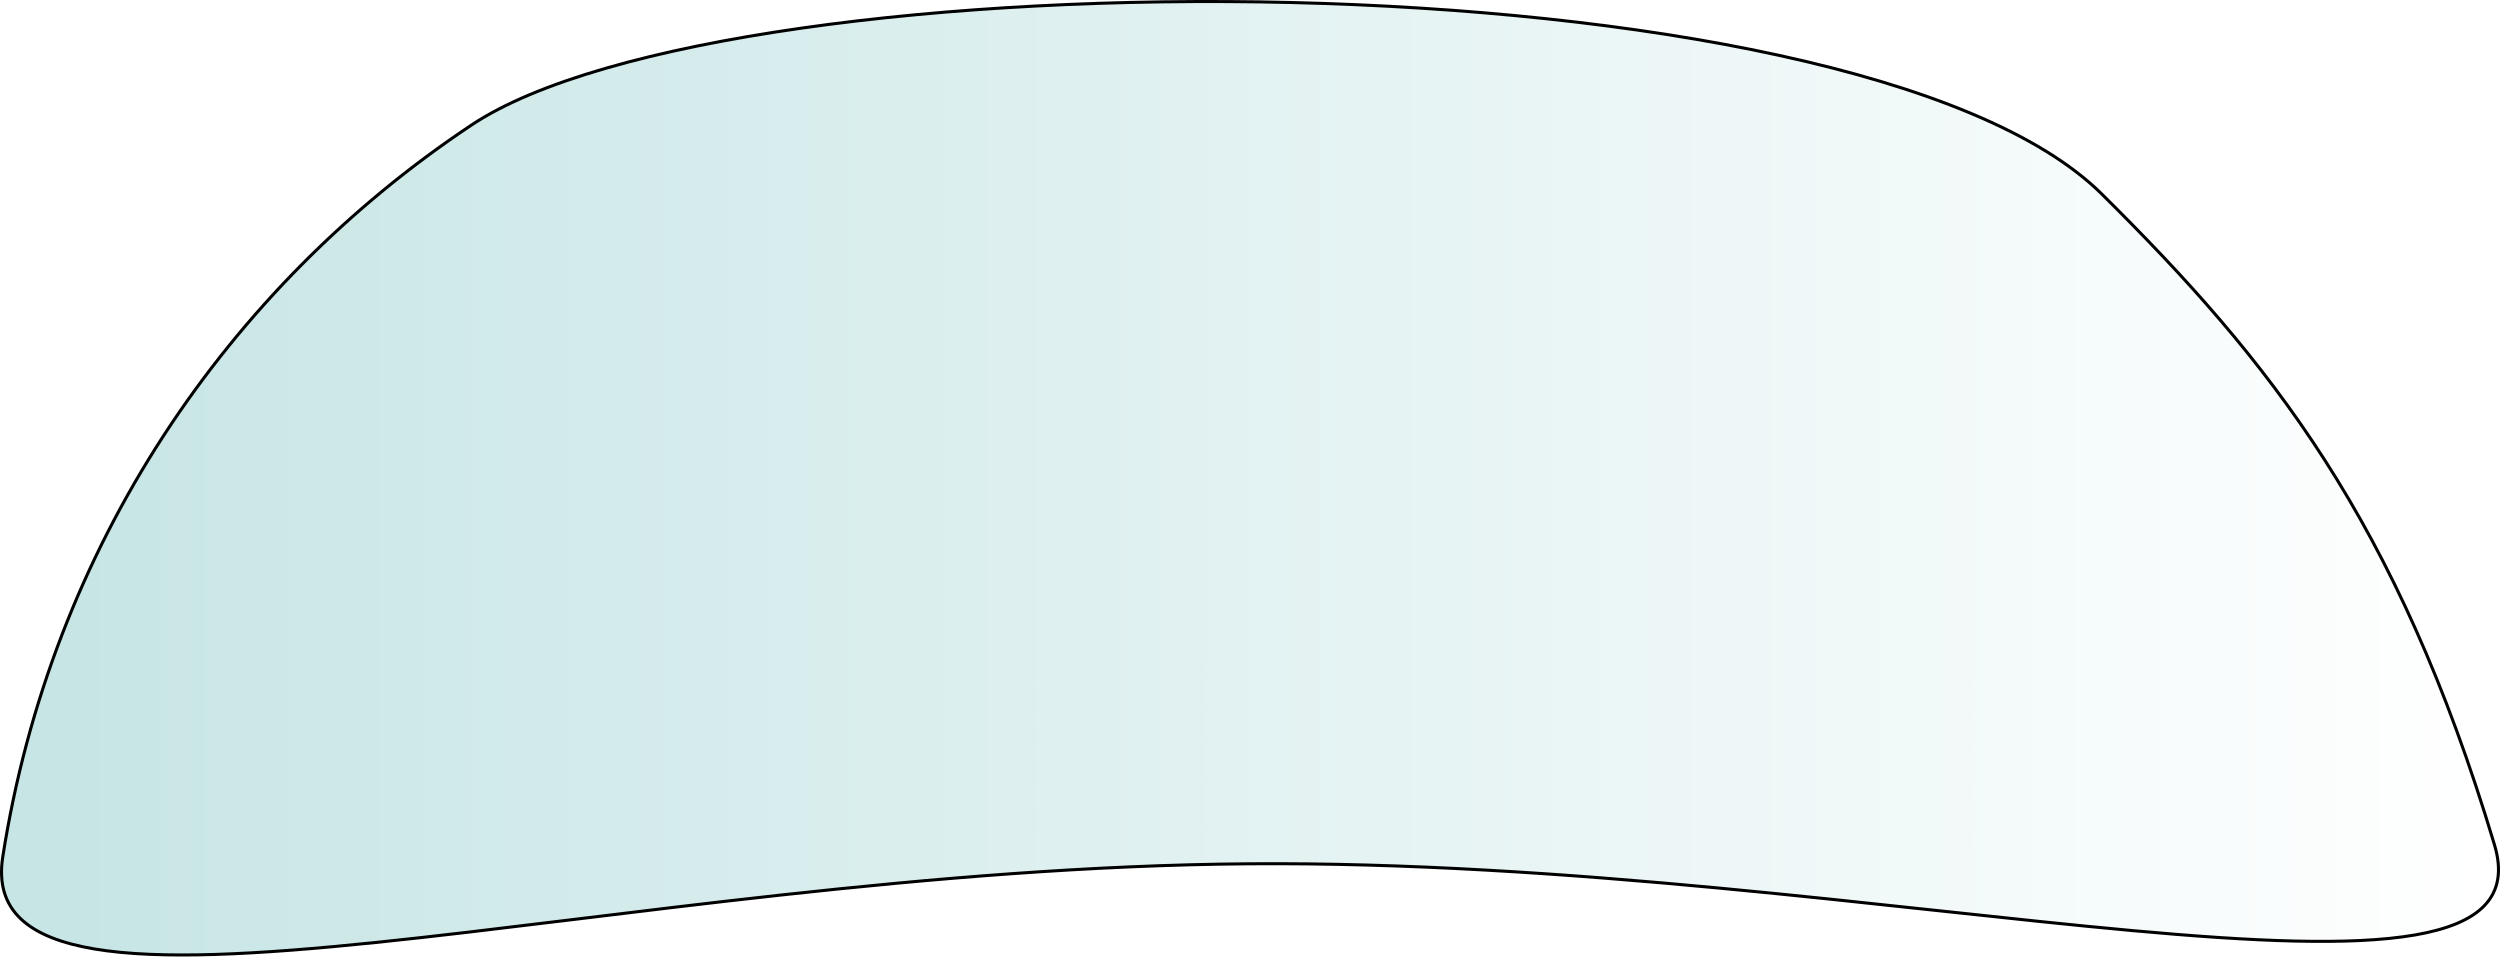
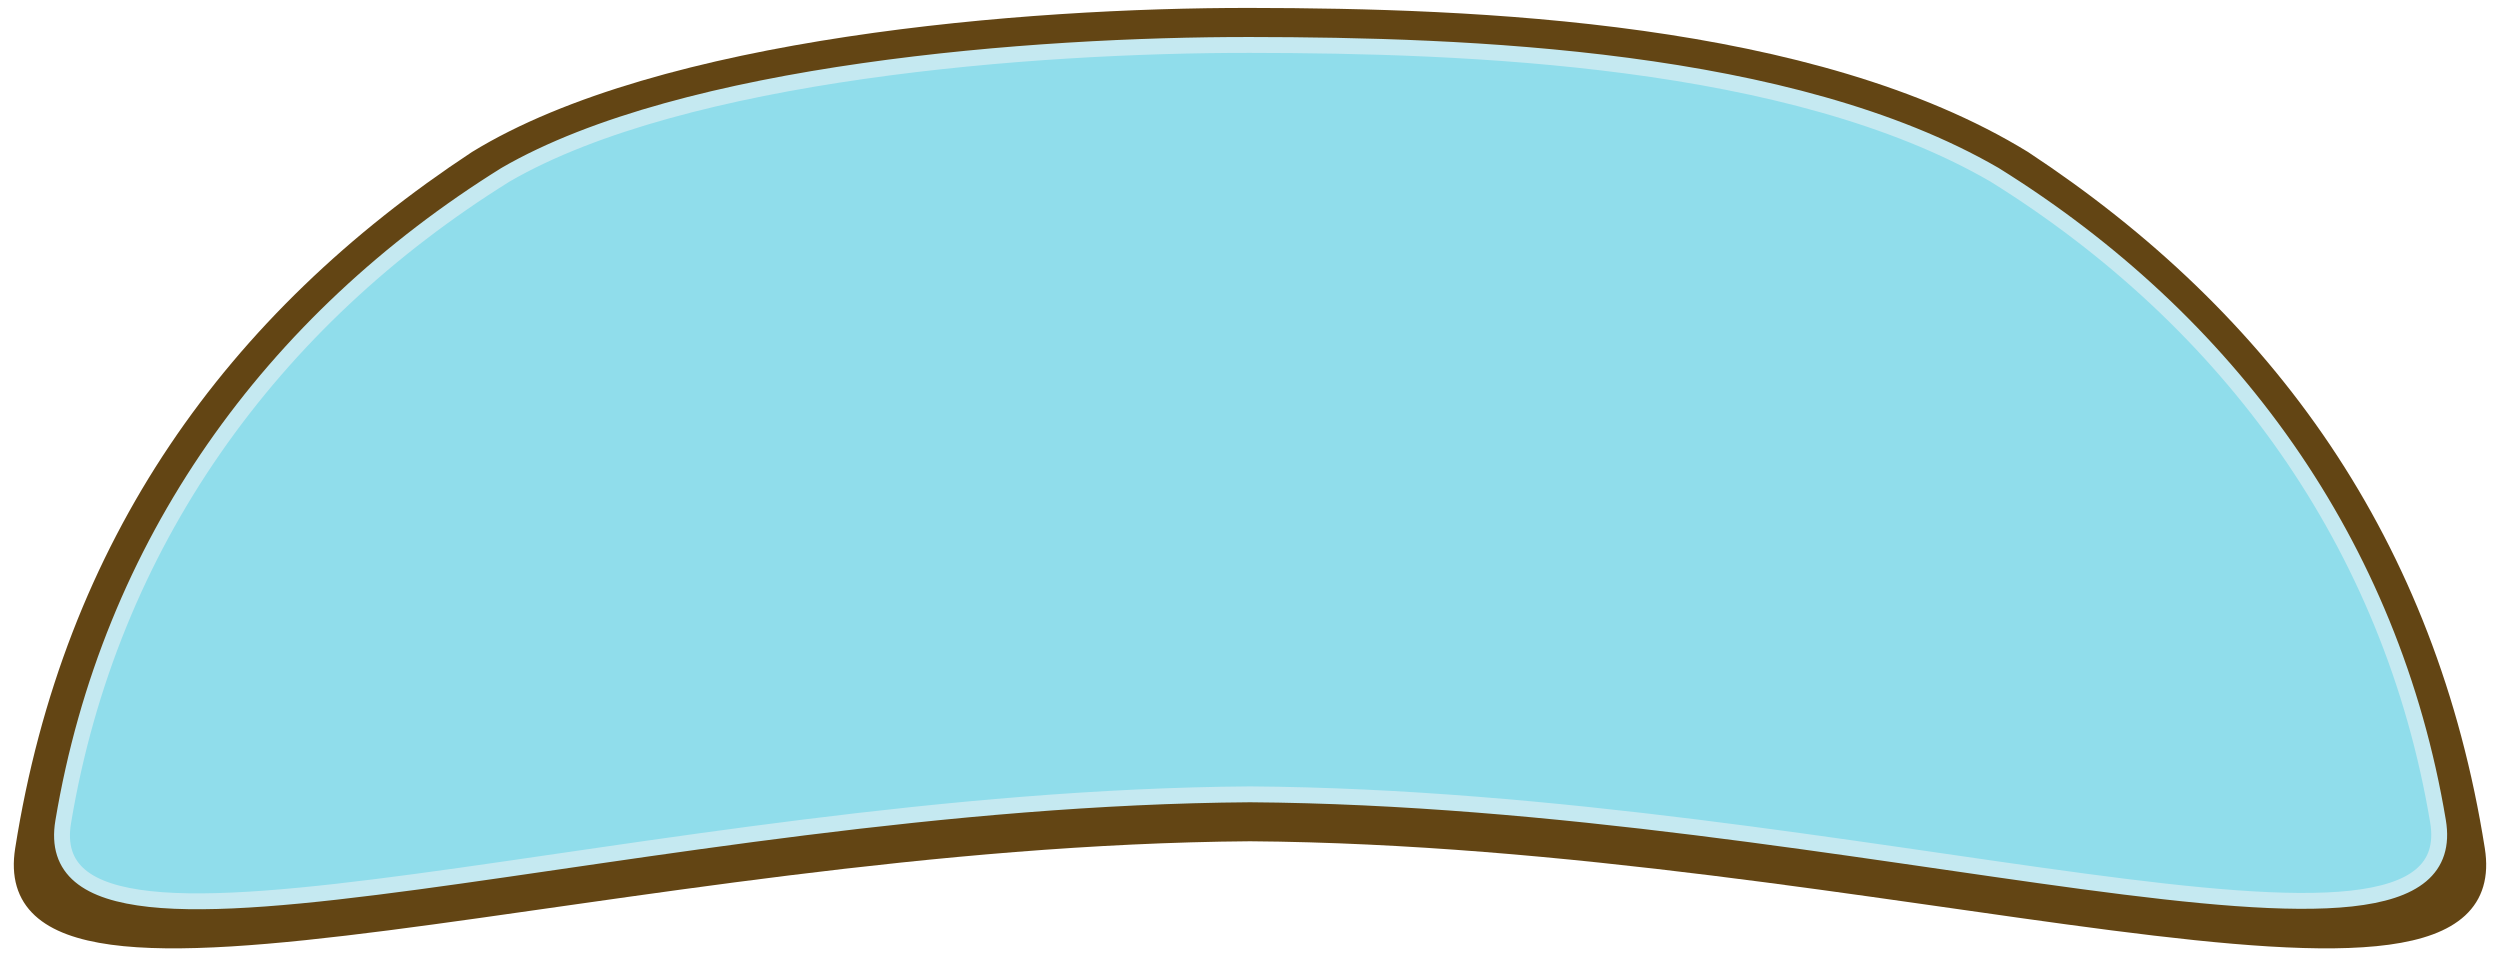
- <svg xmlns="http://www.w3.org/2000/svg" xmlns:xlink="http://www.w3.org/1999/xlink" width="167.434mm" height="64.062mm" viewBox="0 0 593.271 226.991">
-   <defs>
-     <linearGradient xlink:href="#a" id="b" gradientUnits="userSpaceOnUse" gradientTransform="matrix(3.67378 0 0 3.9187 -216.274 -943.205)" x1="62.413" y1="372.038" x2="219.771" y2="372.038" />
-     <linearGradient id="a">
-       <stop offset="0" style="stop-color:#c7e5e5;stop-opacity:1" />
-       <stop offset="1" style="stop-color:#fff;stop-opacity:1" />
-     </linearGradient>
-   </defs>
-   <path style="fill:url(#b);fill-opacity:1;stroke:#000;stroke-width:.727;stroke-linejoin:round;stroke-miterlimit:4;stroke-opacity:1" d="M499.258 433.467c39.963 39.574 70.1 77.31 93.21 154.454 14.804 49.415-145.533 3.354-295.625 4.501-150.092 1.148-303.622 49.18-295.679-1.654 11.495-73.565 53.167-134.994 111.194-173.635 61.878-41.206 328.162-41.831 386.9 16.334z" transform="translate(-.507 -387.438)" />
+ <svg xmlns="http://www.w3.org/2000/svg" width="630" height="240" viewBox="0 0 630 240" version="1.1" id="svg16">
+   <path id="path14" style="fill:#634514;fill-opacity:1;stroke:#634514;stroke-width:4;stroke-linejoin:round;stroke-miterlimit:4;stroke-dasharray:none;stroke-opacity:1" d="M120 40C58.596 80.474 17.965 137.038 5.8 214.092c-8.404 53.245 150.373-2.89 309.2-4.092 158.827 1.202 317.604 57.337 309.2 4.092C612.034 137.038 571.403 80.474 510 40 456.683 7.272 371.746 4.064 315 4c-56.746-.064-148.348 7.363-195 36z" />
+   <path id="path14-6" style="fill:#90ddeb;fill-opacity:1;stroke:#c5e9f1;stroke-width:4;stroke-linejoin:round;stroke-miterlimit:4;stroke-dasharray:none;stroke-opacity:1" d="M127.401 44.03c-59.074 36.767-99.767 93.052-111.47 163.048-8.085 48.368 146.27-5.813 299.072-6.906 152.801 1.093 307.458 55.135 299.371 6.767-11.702-69.996-52.695-126.142-111.77-162.909C451.31 14.3 369.597 11.386 315.004 11.328 260.41 11.27 172.283 18.016 127.4 44.03z" />
</svg>
